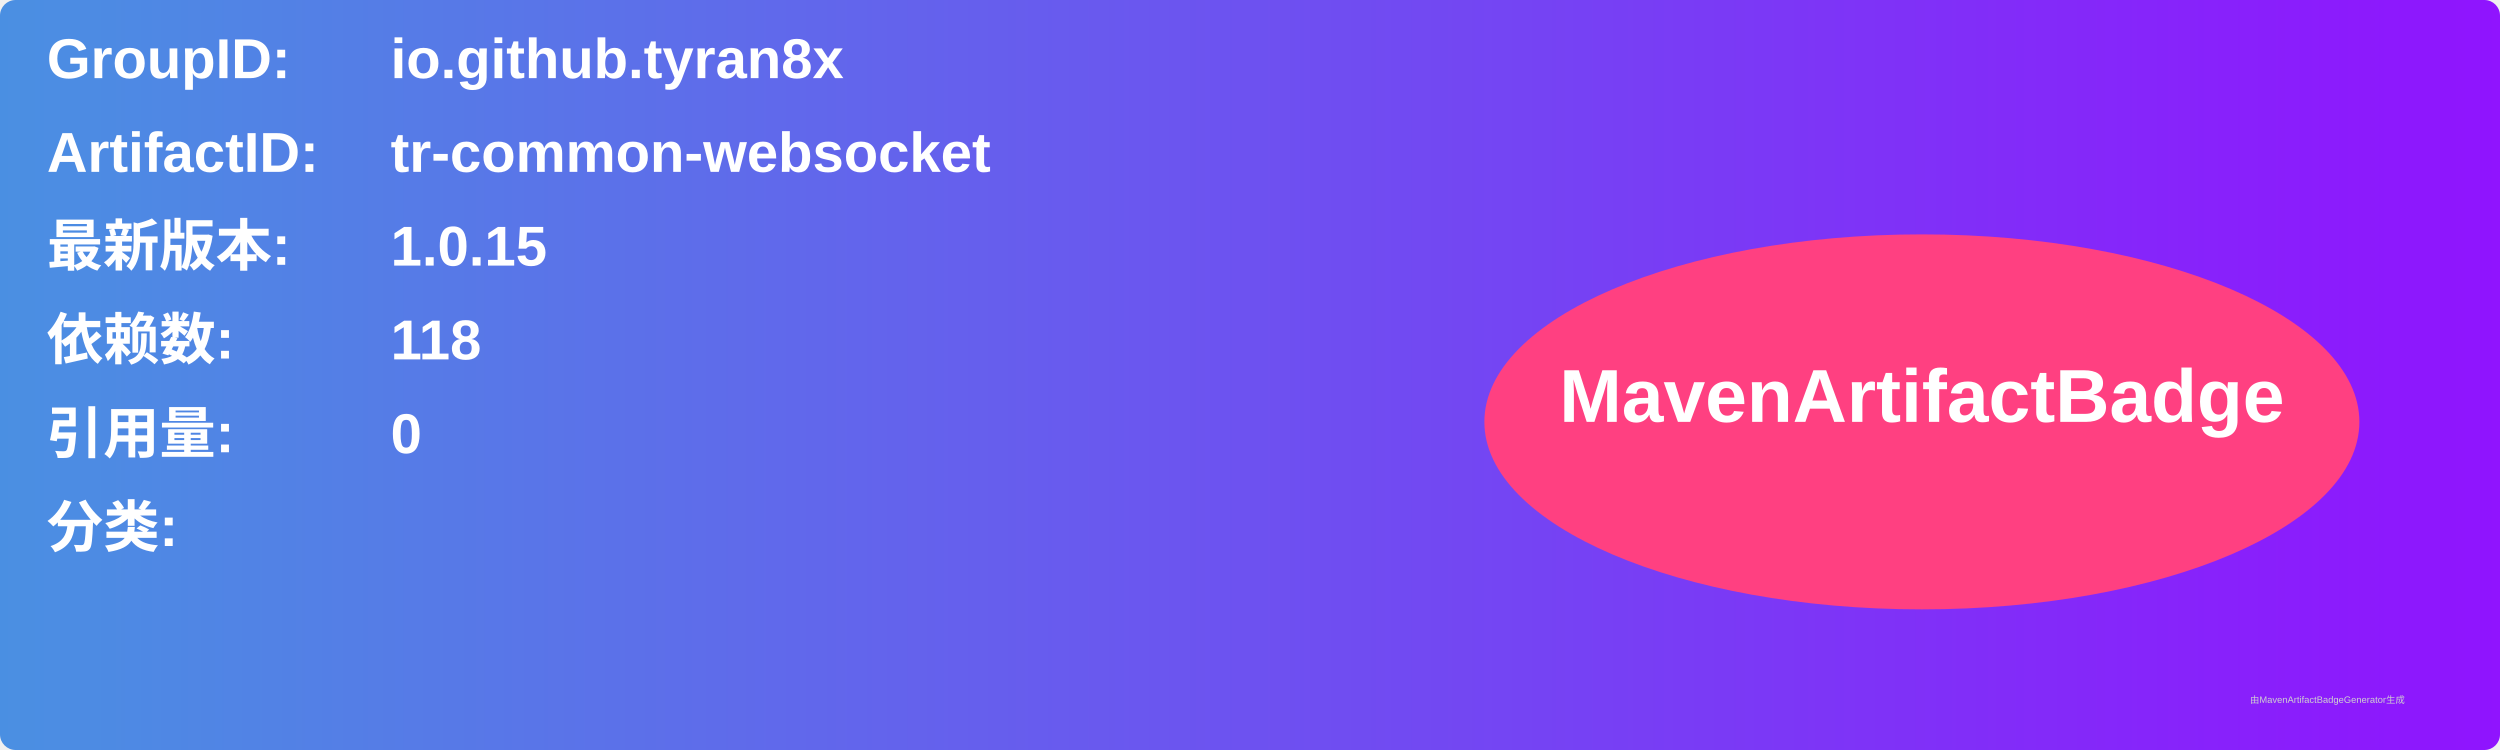
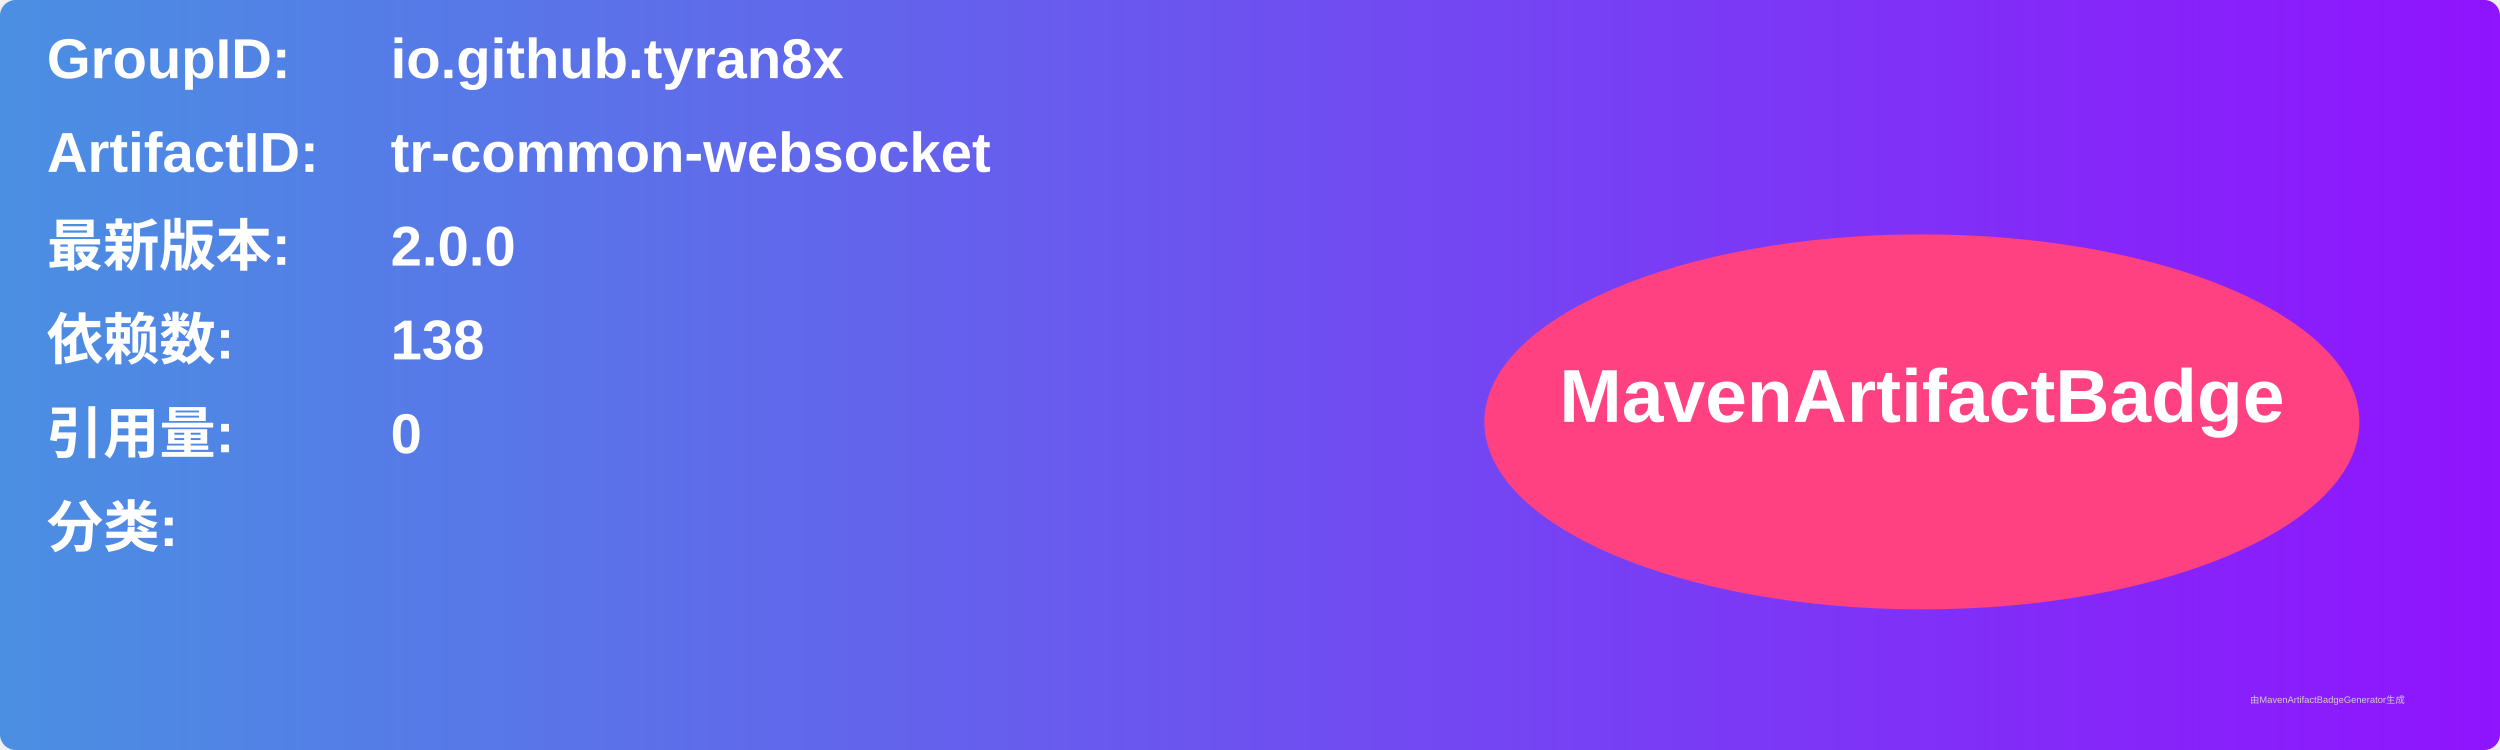
<svg xmlns="http://www.w3.org/2000/svg" width="800" height="240" viewBox="0 0 800 240">
  <linearGradient id="grad" x1="0%" y1="0%" x2="100%" y2="0%">
    <stop offset="0%" stop-color="#4a90e2" />
    <stop offset="100%" stop-color="#9013fe" />
  </linearGradient>
  <rect width="100%" height="100%" rx="5" ry="5" fill="url(#grad)" />
  <g transform="translate(15, 15)">
    <text x="0" y="10" font-family="Arial" font-size="18" fill="white" font-weight="bold" width="260">GroupID:</text>
    <text x="110" y="10" font-family="Arial" font-size="18" fill="white" font-weight="bold" width="460">io.github.tyran8x</text>
    <text x="0" y="40" font-family="Arial" font-size="18" fill="white" font-weight="bold" width="260">ArtifactID:</text>
    <text x="110" y="40" font-family="Arial" font-size="18" fill="white" font-weight="bold" width="460">tr-common-websocket</text>
    <text x="0" y="70" font-family="Arial" font-size="18" fill="white" font-weight="bold">最新版本:</text>
    <text x="110" y="70" font-family="Arial" font-size="18" fill="white" font-weight="bold">
-       <tspan font-weight="bold">1.0.15</tspan>
+       <tspan font-weight="bold">2.0.0</tspan>
    </text>
    <text x="0" y="100" font-family="Arial" font-size="18" fill="white" font-weight="bold">依赖数: </text>
    <text x="110" y="100" font-family="Arial" font-size="18" fill="white">
-       <tspan font-weight="bold">118</tspan>
+       <tspan font-weight="bold">138</tspan>
    </text>
    <text x="0" y="130" font-family="Arial" font-size="18" fill="white" font-weight="bold">引用量: </text>
    <text x="110" y="130" font-family="Arial" font-size="18" fill="white">
      <tspan font-weight="bold">0</tspan>
    </text>
    <text x="0" y="160" font-family="Arial" font-size="18" fill="white" font-weight="bold">分类:</text>
    <text x="10" y="190" font-family="Arial" font-size="10" fill="white">
      <tspan font-weight="bold" />
    </text>
    <ellipse cx="600" cy="120" rx="140" ry="60" fill="#ff4081" />
    <text x="600" y="120" text-anchor="middle" font-family="Arial" font-size="24" fill="white" font-weight="bold">MavenArtifactBadge</text>
  </g>
  <text x="720" y="225" font-family="Arial" font-size="3" fill="#d0d0d0">由MavenArtifactBadgeGenerator生成</text>
</svg>
